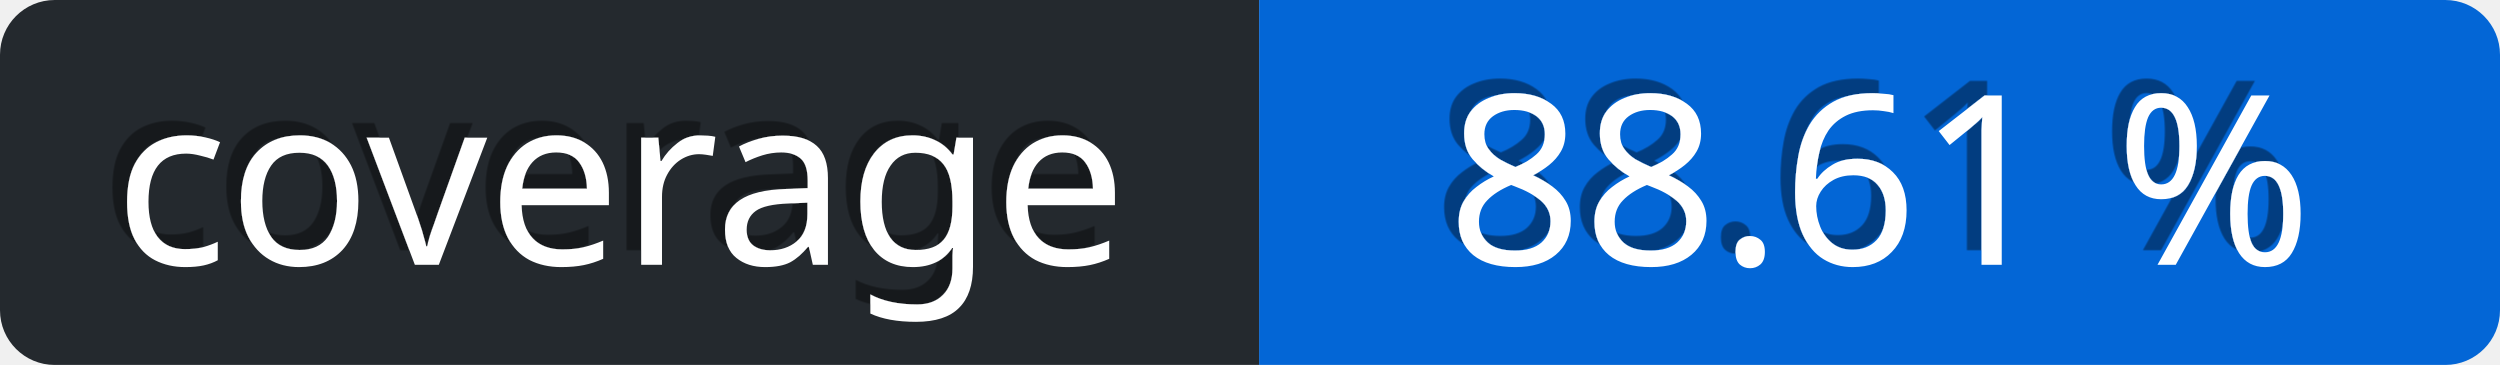
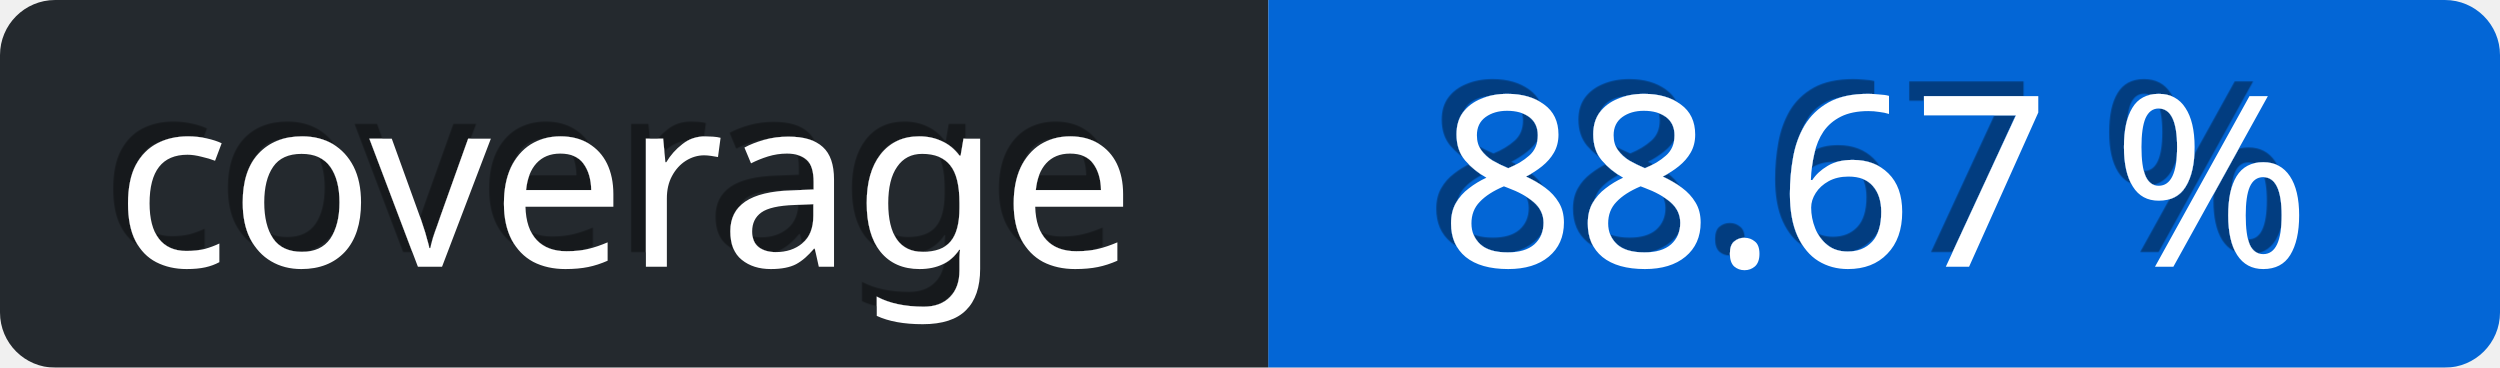
- <svg xmlns="http://www.w3.org/2000/svg" viewBox="0 0 137 20" height="20" width="137">
+ <svg xmlns="http://www.w3.org/2000/svg" viewBox="0 0 136 20" height="20" width="136">
  <defs>
    <linearGradient id="a" x2="0" y2="75%">
      <stop offset="0" stop-color="#eee" stop-opacity="0.1" />
      <stop offset="1" stop-opacity="0.3" />
    </linearGradient>
    <mask id="bg-mask">
-       <rect fill="#fff" height="20" rx="3" width="137" />
+       <rect fill="#fff" height="20" rx="3" width="136" />
    </mask>
    <filter id="shadow">
      <feDropShadow dx="-0.8" dy="-0.8" stdDeviation="0" flood-color="#000" flood-opacity="0.4" />
    </filter>
  </defs>
  <g id="bg" mask="url(#bg-mask)">
-     <rect fill="url(#a)" height="20" width="137" />
+     <rect fill="url(#a)" height="20" width="136" />
    <rect id="subject" fill="#24292e" height="20" width="69" />
-     <rect id="content" fill="rgb(3, 102, 214)" height="20" width="68" x="69" />
+     <rect id="content" fill="rgb(3, 102, 214)" height="20" width="67" x="69" />
  </g>
  <g id="text" fill="#fff" font-family="Verdana,sans-serif" font-size="13" transform="translate(0, 0)">
    <text dominant-baseline="middle" text-anchor="middle" x="34" y="10" filter="url(#shadow)">coverage</text>
-     <text x="103" y="10" text-anchor="middle" dominant-baseline="middle" filter="url(#shadow)">88.61 %</text>
+     <text x="102" y="10" text-anchor="middle" dominant-baseline="middle" filter="url(#shadow)">88.67 %</text>
  </g>
</svg>
